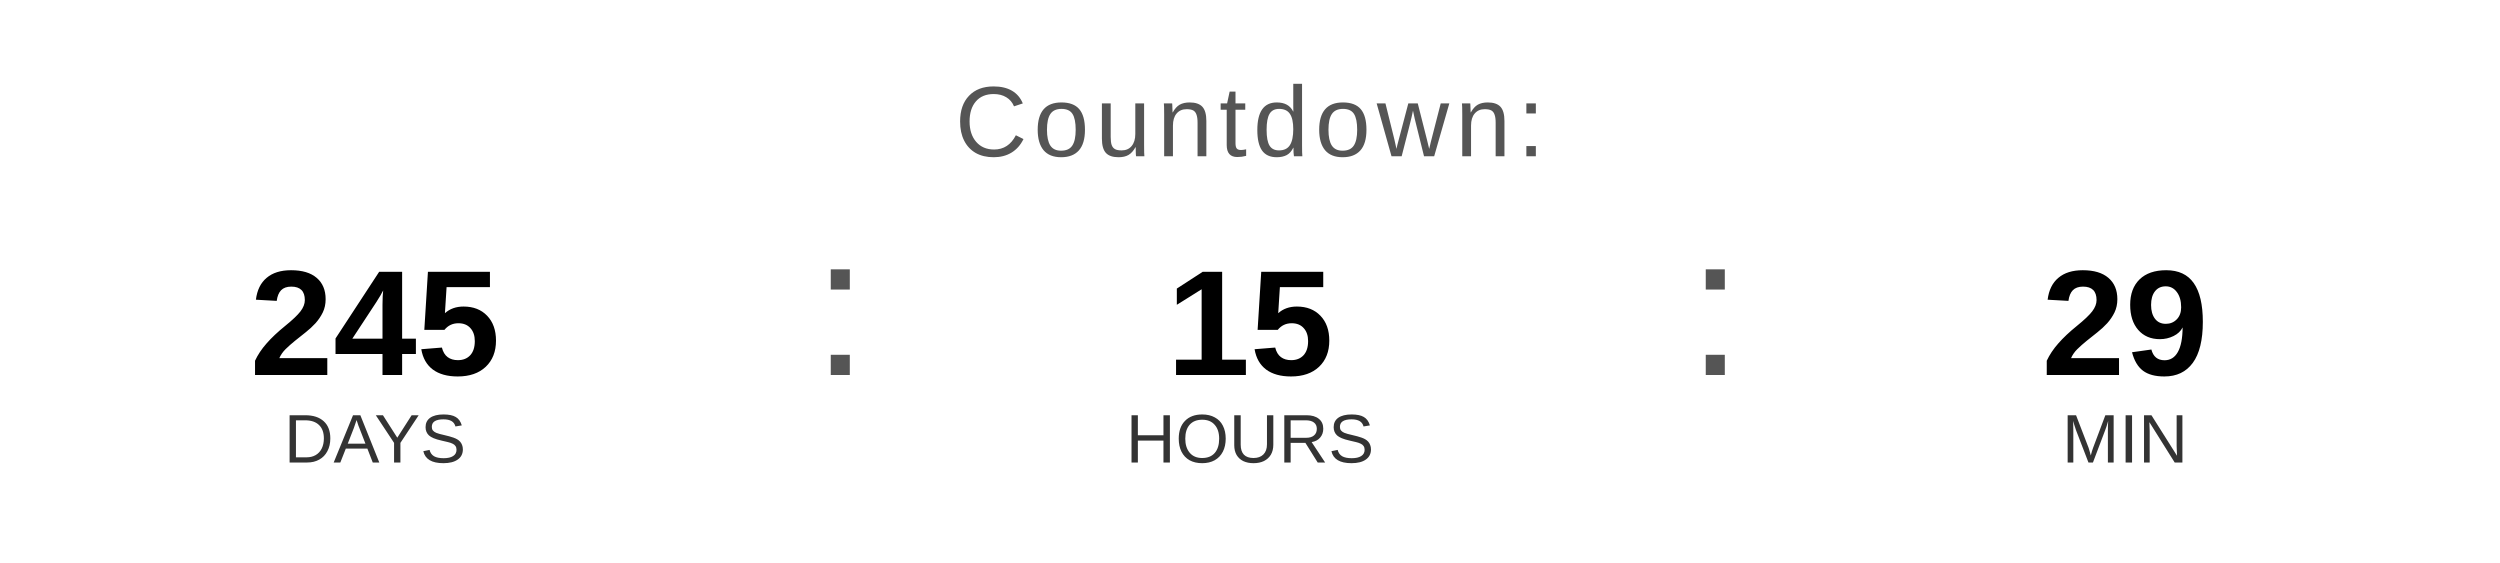
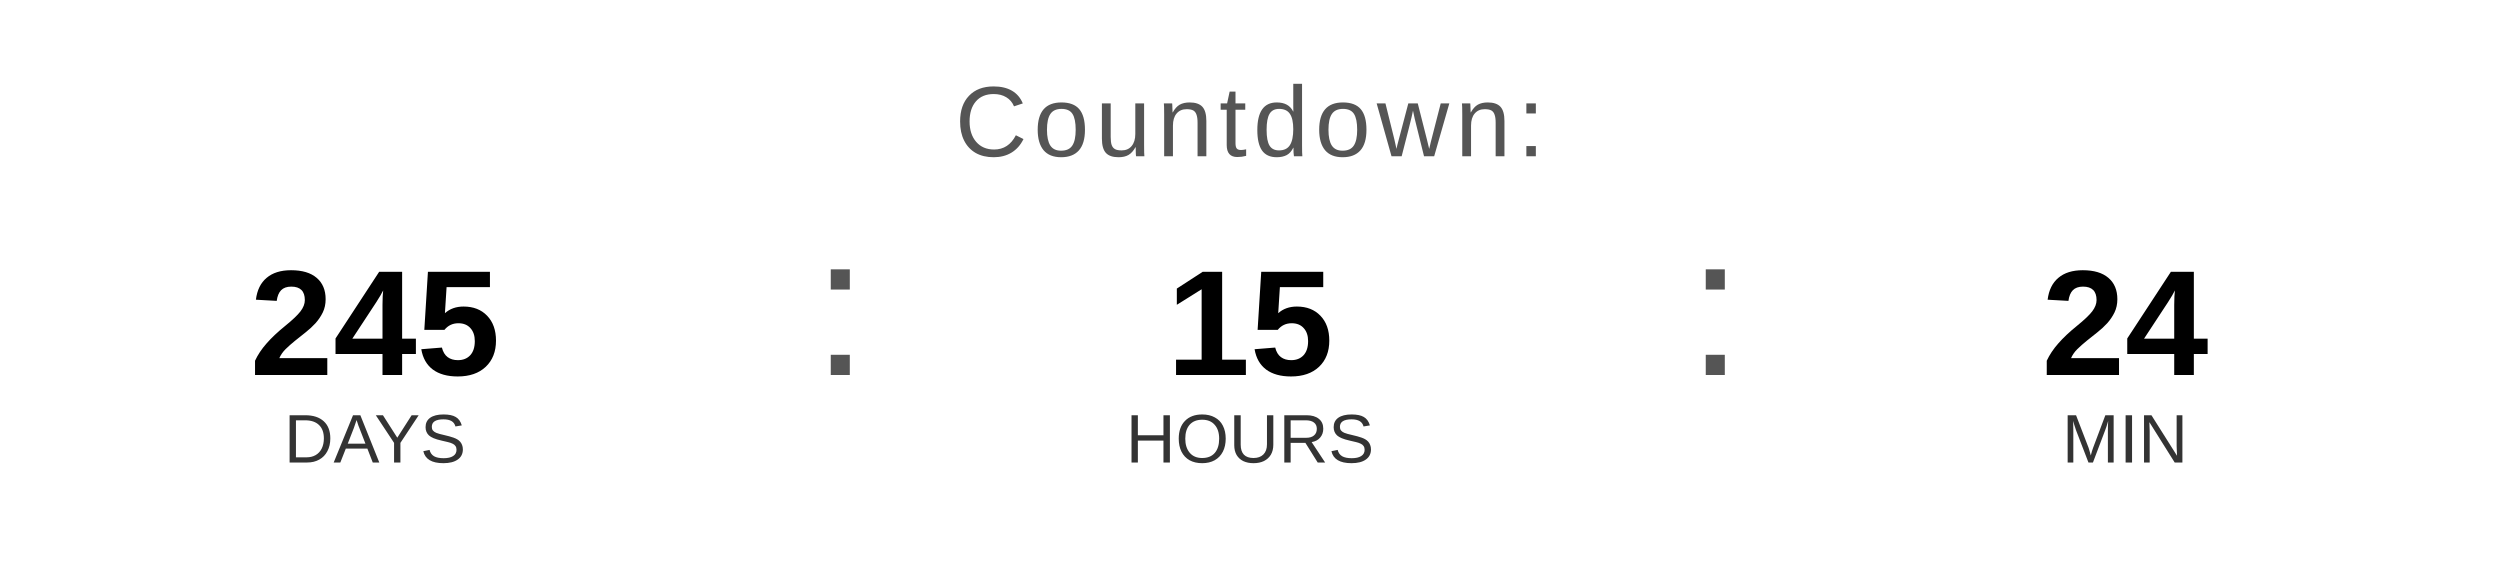
<svg xmlns="http://www.w3.org/2000/svg" width="400" height="90" viewBox="0 0 400 90">
  <text x="200" y="25" font-family="Arial, Helvetica, sans-serif" font-size="16" fill="#555555" text-anchor="middle" letter-spacing="1">
    Countdown:
  </text>
  <text x="60" y="60" font-family="Arial, Helvetica, sans-serif" font-size="24" font-weight="bold" fill="#000000" text-anchor="middle">245</text>
  <text x="60" y="74" font-family="Arial, Helvetica, sans-serif" font-size="11" fill="#333333" text-anchor="middle">DAYS</text>
  <text x="130" y="60" font-family="Arial, sans-serif" font-size="32" fill="#555555">:</text>
  <text x="200" y="60" font-family="Arial, Helvetica, sans-serif" font-size="24" font-weight="bold" fill="#000000" text-anchor="middle">15</text>
  <text x="200" y="74" font-family="Arial, Helvetica, sans-serif" font-size="11" fill="#333333" text-anchor="middle">HOURS</text>
  <text x="270" y="60" font-family="Arial, sans-serif" font-size="32" fill="#555555">:</text>
-   <text x="340" y="60" font-family="Arial, Helvetica, sans-serif" font-size="24" font-weight="bold" fill="#000000" text-anchor="middle">29</text>
+   <text x="340" y="60" font-family="Arial, Helvetica, sans-serif" font-size="24" font-weight="bold" fill="#000000" text-anchor="middle">24</text>
  <text x="340" y="74" font-family="Arial, Helvetica, sans-serif" font-size="11" fill="#333333" text-anchor="middle">MIN</text>
</svg>
